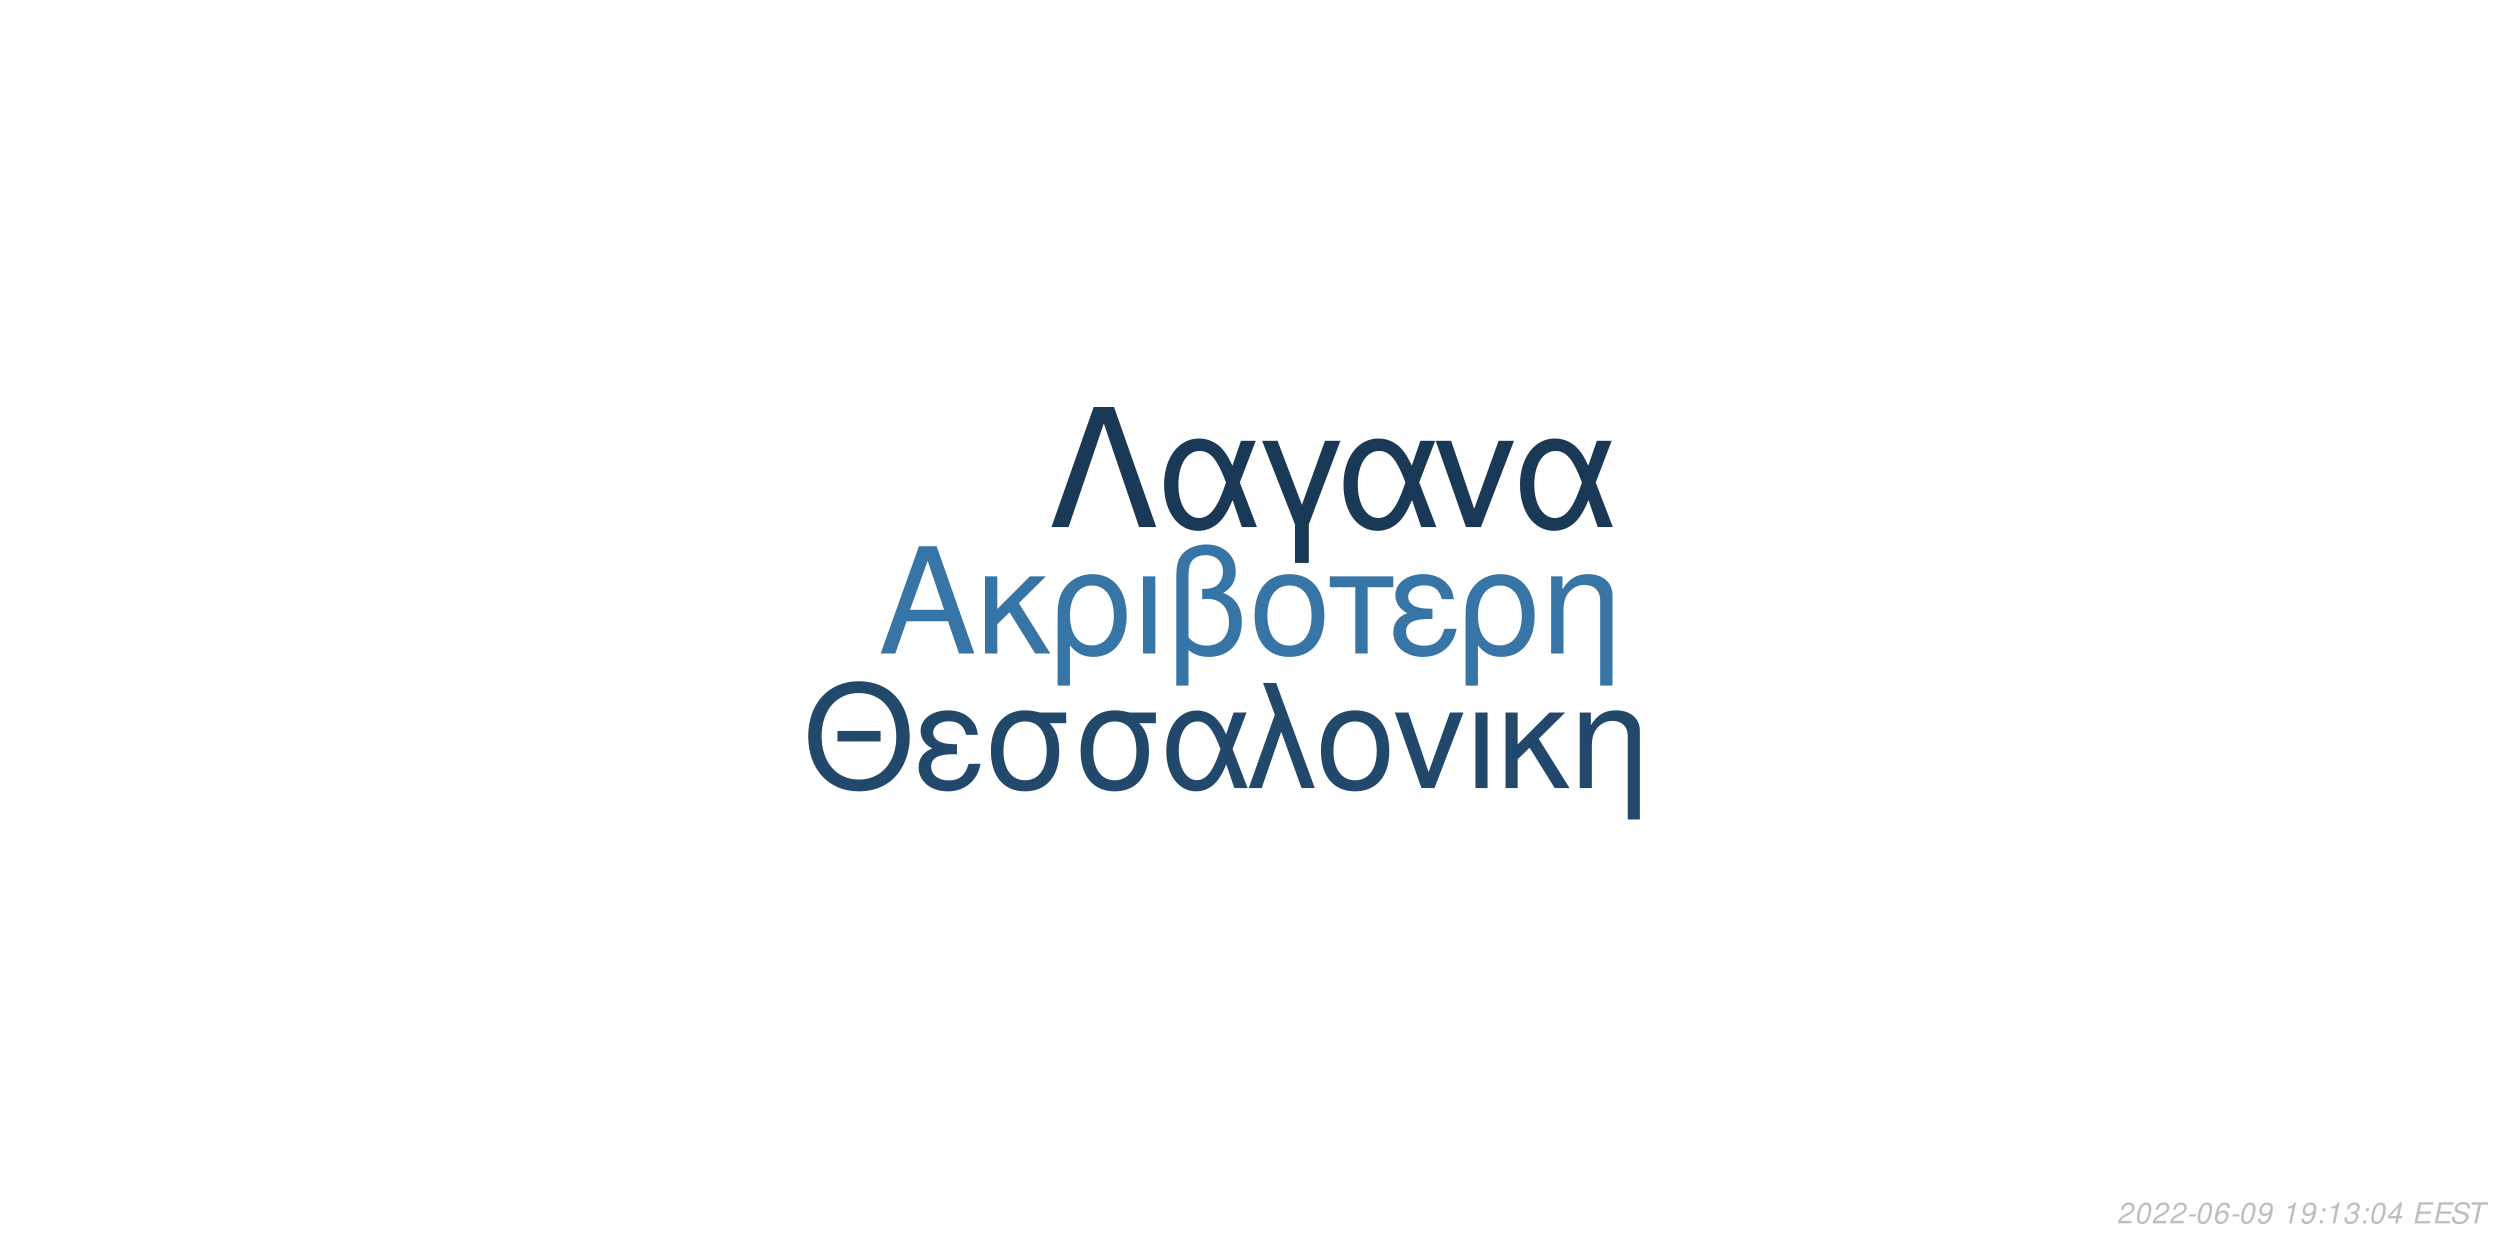
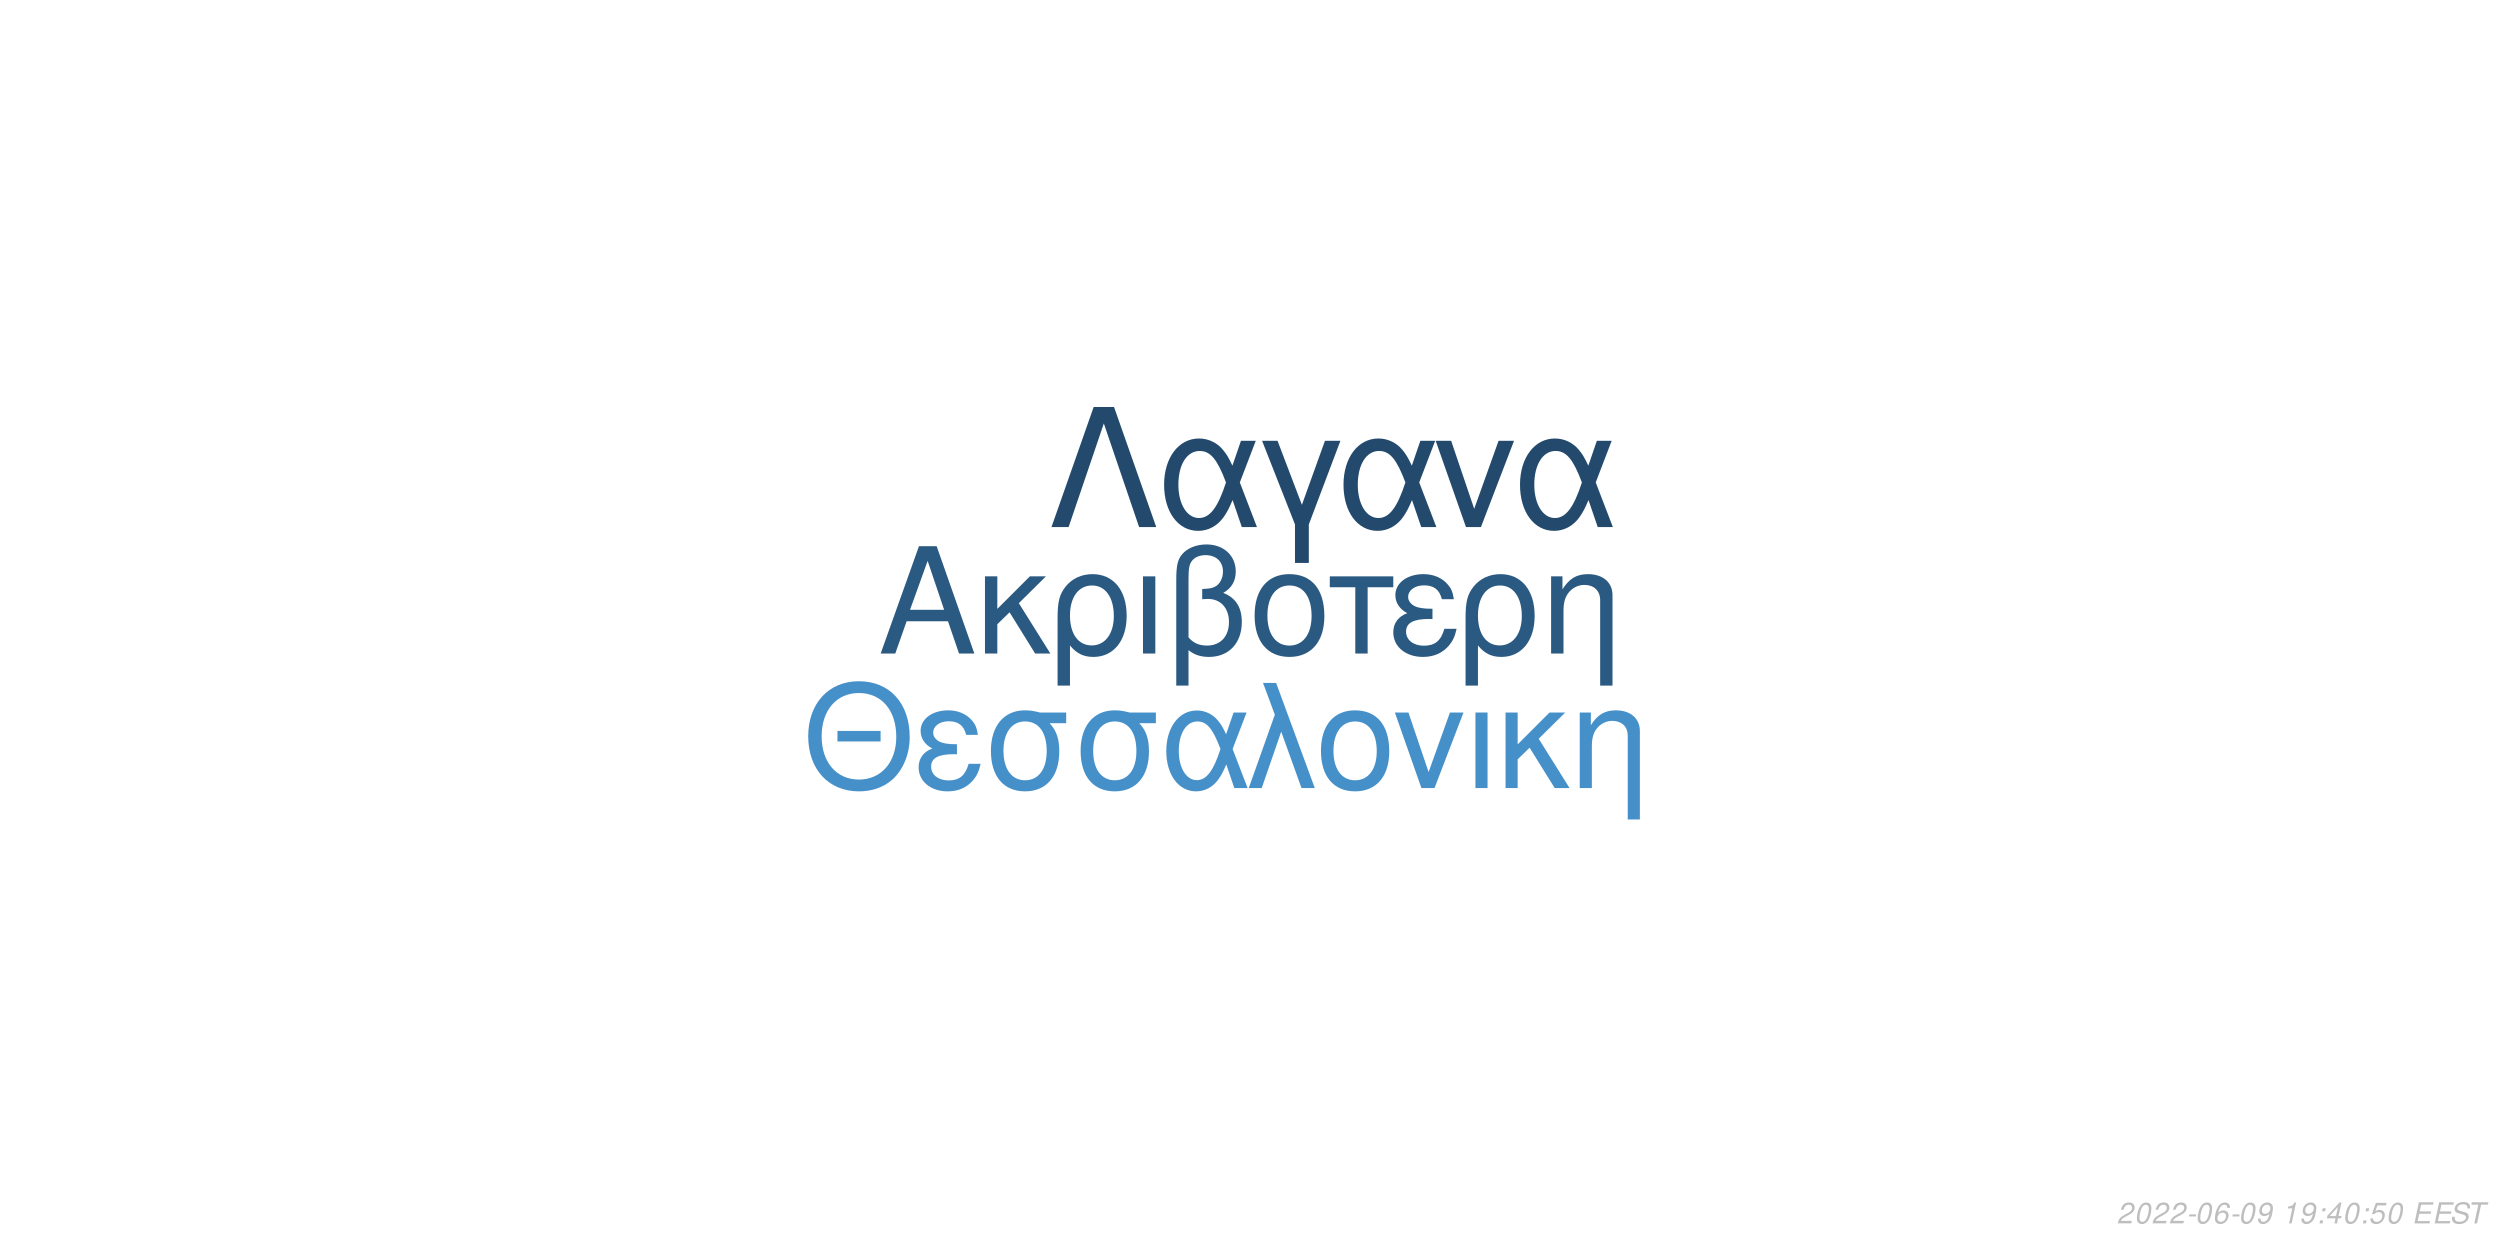
<svg xmlns="http://www.w3.org/2000/svg" xmlns:xlink="http://www.w3.org/1999/xlink" width="864pt" height="432pt" viewBox="0 0 864 432" version="1.1">
  <defs>
    <g>
      <symbol overflow="visible" id="glyph0-0">
        <path style="stroke:none;" d="" />
      </symbol>
      <symbol overflow="visible" id="glyph0-1">
        <path style="stroke:none;" d="M 24.125 -11.141 L 27.938 0 L 33.234 0 L 20.203 -37.094 L 14.094 -37.094 L 0.859 0 L 5.906 0 L 9.828 -11.141 Z M 22.797 -15.109 L 11 -15.109 L 17.094 -32.016 Z M 22.797 -15.109 " />
      </symbol>
      <symbol overflow="visible" id="glyph0-2">
        <path style="stroke:none;" d="M 7.172 -15.422 L 7.172 -26.672 L 2.906 -26.672 L 2.906 0 L 7.172 0 L 7.172 -10.125 L 11.406 -14.25 L 20.25 0 L 25.5 0 L 14.609 -17.406 L 23.969 -26.672 L 18.422 -26.672 Z M 7.172 -15.422 " />
      </symbol>
      <symbol overflow="visible" id="glyph0-3">
        <path style="stroke:none;" d="M 3 11.094 L 7.281 11.094 L 7.281 -2.797 C 9.516 -0.047 11.953 1.172 15.375 1.172 C 22.344 1.172 26.875 -4.422 26.875 -13.031 C 26.875 -21.891 22.297 -27.438 15.062 -27.438 C 11.297 -27.438 7.984 -25.906 5.797 -23.156 C 3.672 -20.516 3 -17.969 3 -12.359 Z M 14.906 -23.516 C 19.547 -23.516 22.438 -19.438 22.438 -12.922 C 22.438 -6.812 19.391 -2.797 14.812 -2.797 C 10.172 -2.797 7.281 -6.766 7.281 -13.125 C 7.281 -19.484 10.234 -23.516 14.906 -23.516 Z M 14.906 -23.516 " />
      </symbol>
      <symbol overflow="visible" id="glyph0-4">
        <path style="stroke:none;" d="M 3.516 0 L 7.781 0 L 7.781 -26.672 L 3.516 -26.672 Z M 3.516 0 " />
      </symbol>
      <symbol overflow="visible" id="glyph0-5">
        <path style="stroke:none;" d="M 4.016 11.094 L 8.25 11.094 L 8.25 -1.172 C 10.172 0.406 12.422 1.172 15.312 1.172 C 22.188 1.172 26.672 -3.609 26.672 -10.891 C 26.672 -15.984 24.578 -19.234 20.25 -20.969 C 23.109 -22.547 24.578 -25.031 24.578 -28.344 C 24.578 -33.844 20.406 -37.703 14.453 -37.703 C 10.938 -37.703 7.734 -36.391 6 -34.25 C 4.484 -32.422 4.016 -30.328 4.016 -25.391 Z M 8.25 -25.656 C 8.25 -29.359 8.5 -30.844 9.469 -32.062 C 10.375 -33.281 12.156 -34 14.094 -34 C 17.812 -34 20.156 -31.812 20.156 -28.297 C 20.156 -25.953 18.984 -23.812 17.297 -23.047 C 16.281 -22.547 15.469 -22.438 12.984 -22.297 L 12.984 -18.781 C 13.734 -18.828 14.344 -18.875 14.969 -18.875 C 19.344 -18.875 22.234 -15.719 22.234 -10.891 C 22.234 -5.906 19.281 -2.75 14.656 -2.75 C 11.953 -2.75 9.922 -3.609 8.25 -5.594 Z M 8.25 -25.656 " />
      </symbol>
      <symbol overflow="visible" id="glyph0-6">
        <path style="stroke:none;" d="M 14.094 -27.438 C 6.562 -27.438 2.094 -22.094 2.094 -13.125 C 2.094 -4.125 6.562 1.172 14.141 1.172 C 21.672 1.172 26.203 -4.172 26.203 -12.922 C 26.203 -22.188 21.828 -27.438 14.094 -27.438 Z M 14.141 -23.516 C 18.938 -23.516 21.781 -19.594 21.781 -12.984 C 21.781 -6.672 18.828 -2.75 14.141 -2.75 C 9.422 -2.75 6.516 -6.672 6.516 -13.125 C 6.516 -19.594 9.422 -23.516 14.141 -23.516 Z M 14.141 -23.516 " />
      </symbol>
      <symbol overflow="visible" id="glyph0-7">
        <path style="stroke:none;" d="M 7.891 0 L 12.156 0 L 12.156 -22.906 L 21.016 -22.906 L 21.016 -26.672 L -0.922 -26.672 L -0.922 -22.906 L 7.891 -22.906 Z M 7.891 0 " />
      </symbol>
      <symbol overflow="visible" id="glyph0-8">
        <path style="stroke:none;" d="M 14.562 -15.469 C 11.344 -15.469 9.562 -15.781 8.297 -16.438 C 6.922 -17.203 6.156 -18.328 6.156 -19.547 C 6.156 -21.891 8.453 -23.562 11.656 -23.562 C 15.062 -23.562 16.953 -22.094 17.812 -18.781 L 21.938 -18.781 C 21.578 -21.266 21.062 -22.5 19.797 -23.922 C 17.812 -26.203 14.906 -27.438 11.453 -27.438 C 5.797 -27.438 1.734 -24.375 1.734 -20.203 C 1.734 -17.609 3.156 -15.375 5.859 -13.938 C 2.797 -12.875 1.016 -10.484 1.016 -7.328 C 1.016 -2.391 5.297 1.172 11.25 1.172 C 14.969 1.172 17.906 -0.109 20.156 -2.641 C 21.578 -4.328 22.297 -5.797 22.906 -8.547 L 18.672 -8.547 C 17.5 -4.422 15.422 -2.703 11.609 -2.703 C 7.938 -2.703 5.438 -4.688 5.438 -7.578 C 5.438 -10.578 7.938 -11.953 13.484 -11.953 C 13.641 -11.953 14.094 -11.953 14.562 -11.906 Z M 14.562 -15.469 " />
      </symbol>
      <symbol overflow="visible" id="glyph0-9">
        <path style="stroke:none;" d="M 3.562 -26.672 L 3.562 0 L 7.844 0 L 7.844 -14.703 C 7.844 -17.906 8.5 -19.891 10.031 -21.531 C 11.406 -22.953 13.188 -23.719 15.062 -23.719 C 18.375 -23.719 20.516 -21.672 20.516 -18.469 L 20.516 11.094 L 24.781 11.094 L 24.781 -20.156 C 24.781 -24.578 21.469 -27.438 16.328 -27.438 C 12.359 -27.438 9.828 -25.906 7.484 -22.188 L 7.484 -26.672 Z M 3.562 -26.672 " />
      </symbol>
      <symbol overflow="visible" id="glyph1-0">
        <path style="stroke:none;" d="" />
      </symbol>
      <symbol overflow="visible" id="glyph1-1">
        <path style="stroke:none;" d="M 26.859 -19.734 L 11.953 -19.734 L 11.953 -16.094 L 26.859 -16.094 Z M 19.328 -36.922 C 8.922 -36.922 1.844 -29.25 1.844 -17.891 C 1.844 -6.484 8.875 1.141 19.391 1.141 C 23.812 1.141 27.703 -0.203 30.641 -2.688 C 34.578 -6.031 36.922 -11.656 36.922 -17.594 C 36.922 -29.297 30 -36.922 19.328 -36.922 Z M 19.328 -32.844 C 27.203 -32.844 32.281 -26.906 32.281 -17.688 C 32.281 -8.922 27.062 -2.938 19.391 -2.938 C 11.609 -2.938 6.484 -8.922 6.484 -17.891 C 6.484 -26.859 11.609 -32.844 19.328 -32.844 Z M 19.328 -32.844 " />
      </symbol>
      <symbol overflow="visible" id="glyph1-2">
        <path style="stroke:none;" d="M 14.25 -15.141 C 11.109 -15.141 9.375 -15.453 8.125 -16.094 C 6.781 -16.844 6.031 -17.938 6.031 -19.141 C 6.031 -21.422 8.266 -23.078 11.406 -23.078 C 14.75 -23.078 16.594 -21.625 17.438 -18.391 L 21.469 -18.391 C 21.125 -20.828 20.625 -22.031 19.391 -23.422 C 17.438 -25.656 14.594 -26.859 11.219 -26.859 C 5.688 -26.859 1.688 -23.875 1.688 -19.781 C 1.688 -17.234 3.094 -15.047 5.734 -13.656 C 2.734 -12.609 1 -10.266 1 -7.172 C 1 -2.344 5.188 1.141 11.016 1.141 C 14.656 1.141 17.547 -0.094 19.734 -2.594 C 21.125 -4.234 21.828 -5.688 22.422 -8.375 L 18.281 -8.375 C 17.141 -4.328 15.094 -2.641 11.359 -2.641 C 7.766 -2.641 5.328 -4.578 5.328 -7.422 C 5.328 -10.359 7.766 -11.703 13.203 -11.703 C 13.359 -11.703 13.797 -11.703 14.25 -11.656 Z M 14.25 -15.141 " />
      </symbol>
      <symbol overflow="visible" id="glyph1-3">
        <path style="stroke:none;" d="M 29 -26.109 L 19.938 -26.109 C 17.594 -26.703 16.438 -26.859 14.703 -26.859 C 7.469 -26.859 2.984 -21.469 2.984 -12.859 C 2.984 -4.031 7.375 1.141 14.797 1.141 C 22.172 1.141 26.609 -4.078 26.609 -12.656 C 26.609 -17.047 25.656 -19.828 23.266 -22.422 L 29 -22.422 Z M 14.797 -23.016 C 19.531 -23.016 22.266 -19.234 22.266 -12.75 C 22.266 -6.531 19.438 -2.688 14.797 -2.688 C 10.172 -2.688 7.328 -6.531 7.328 -12.859 C 7.328 -19.188 10.172 -23.016 14.797 -23.016 Z M 14.797 -23.016 " />
      </symbol>
      <symbol overflow="visible" id="glyph1-4">
        <path style="stroke:none;" d="M 29.344 -26.109 L 24.859 -26.109 L 22.266 -18.578 C 21.125 -21.031 20.484 -22.125 19.328 -23.469 C 17.547 -25.609 14.906 -26.812 12.156 -26.812 C 5.984 -26.812 1.594 -20.984 1.594 -12.812 C 1.594 -4.578 5.828 1.141 11.906 1.141 C 14.953 1.141 17.734 -0.344 19.625 -3.047 C 20.672 -4.531 21.281 -5.688 22.328 -8.172 L 25.109 0 L 29.703 0 L 24.516 -13.5 Z M 20.328 -13.5 C 17.891 -5.922 15.453 -2.734 12.156 -2.734 C 8.516 -2.734 5.922 -6.922 5.922 -12.812 C 5.922 -18.938 8.516 -23.016 12.359 -23.016 C 15.594 -23.016 17.688 -20.531 20.328 -13.5 Z M 20.328 -13.5 " />
      </symbol>
      <symbol overflow="visible" id="glyph1-5">
        <path style="stroke:none;" d="M 1.094 0 L 5.578 0 L 12.312 -19.484 L 19.328 0 L 23.922 0 L 10.562 -36.328 L 6.031 -36.328 L 10.109 -25.359 Z M 1.094 0 " />
      </symbol>
      <symbol overflow="visible" id="glyph1-6">
        <path style="stroke:none;" d="M 13.797 -26.859 C 6.422 -26.859 2.047 -21.625 2.047 -12.859 C 2.047 -4.031 6.422 1.141 13.859 1.141 C 21.234 1.141 25.656 -4.078 25.656 -12.656 C 25.656 -21.719 21.375 -26.859 13.797 -26.859 Z M 13.859 -23.016 C 18.531 -23.016 21.328 -19.188 21.328 -12.703 C 21.328 -6.531 18.438 -2.688 13.859 -2.688 C 9.219 -2.688 6.375 -6.531 6.375 -12.859 C 6.375 -19.188 9.219 -23.016 13.859 -23.016 Z M 13.859 -23.016 " />
      </symbol>
      <symbol overflow="visible" id="glyph1-7">
        <path style="stroke:none;" d="M 14.297 0 L 24.312 -26.109 L 19.625 -26.109 L 12.25 -5.531 L 5.281 -26.109 L 0.594 -26.109 L 9.766 0 Z M 14.297 0 " />
      </symbol>
      <symbol overflow="visible" id="glyph1-8">
        <path style="stroke:none;" d="M 3.438 0 L 7.625 0 L 7.625 -26.109 L 3.438 -26.109 Z M 3.438 0 " />
      </symbol>
      <symbol overflow="visible" id="glyph1-9">
        <path style="stroke:none;" d="M 7.031 -15.094 L 7.031 -26.109 L 2.844 -26.109 L 2.844 0 L 7.031 0 L 7.031 -9.922 L 11.156 -13.953 L 19.828 0 L 24.969 0 L 14.297 -17.047 L 23.469 -26.109 L 18.031 -26.109 Z M 7.031 -15.094 " />
      </symbol>
      <symbol overflow="visible" id="glyph1-10">
        <path style="stroke:none;" d="M 3.484 -26.109 L 3.484 0 L 7.672 0 L 7.672 -14.406 C 7.672 -17.547 8.328 -19.484 9.812 -21.078 C 11.156 -22.469 12.906 -23.219 14.75 -23.219 C 17.984 -23.219 20.078 -21.234 20.078 -18.094 L 20.078 10.859 L 24.266 10.859 L 24.266 -19.734 C 24.266 -24.062 21.031 -26.859 16 -26.859 C 12.109 -26.859 9.609 -25.359 7.328 -21.719 L 7.328 -26.109 Z M 3.484 -26.109 " />
      </symbol>
      <symbol overflow="visible" id="glyph2-0">
        <path style="stroke:none;" d="" />
      </symbol>
      <symbol overflow="visible" id="glyph2-1">
        <path style="stroke:none;" d="M 22.531 -41.484 L 15.484 -41.484 L 0.906 0 L 6.828 0 L 19 -35.797 L 31.188 0 L 37.109 0 Z M 22.531 -41.484 " />
      </symbol>
      <symbol overflow="visible" id="glyph2-2">
        <path style="stroke:none;" d="M 33.516 -29.812 L 28.391 -29.812 L 25.438 -21.219 C 24.125 -24.016 23.391 -25.266 22.078 -26.797 C 20.031 -29.25 17.016 -30.609 13.891 -30.609 C 6.828 -30.609 1.828 -23.953 1.828 -14.625 C 1.828 -5.234 6.656 1.312 13.594 1.312 C 17.078 1.312 20.266 -0.391 22.422 -3.469 C 23.609 -5.172 24.297 -6.484 25.5 -9.328 L 28.688 0 L 33.922 0 L 28 -15.422 Z M 23.219 -15.422 C 20.422 -6.766 17.641 -3.125 13.891 -3.125 C 9.734 -3.125 6.766 -7.906 6.766 -14.625 C 6.766 -21.625 9.734 -26.297 14.109 -26.297 C 17.812 -26.297 20.203 -23.453 23.219 -15.422 Z M 23.219 -15.422 " />
      </symbol>
      <symbol overflow="visible" id="glyph2-3">
        <path style="stroke:none;" d="M 12.062 12.406 L 16.844 12.406 L 16.844 -0.906 L 27.766 -29.812 L 22.422 -29.812 L 14.453 -7.688 L 6.031 -29.812 L 0.688 -29.812 L 12.062 -0.906 Z M 12.062 12.406 " />
      </symbol>
      <symbol overflow="visible" id="glyph2-4">
        <path style="stroke:none;" d="M 16.328 0 L 27.766 -29.812 L 22.422 -29.812 L 14 -6.312 L 6.031 -29.812 L 0.688 -29.812 L 11.156 0 Z M 16.328 0 " />
      </symbol>
      <symbol overflow="visible" id="glyph3-0">
        <path style="stroke:none;" d="" />
      </symbol>
      <symbol overflow="visible" id="glyph3-1">
        <path style="stroke:none;" d="M 5.234 -0.875 L 1.469 -0.875 C 1.641 -1.375 2.203 -1.891 3.109 -2.344 L 4.234 -2.938 C 5.562 -3.625 6.219 -4.469 6.219 -5.484 C 6.219 -5.938 6.062 -6.359 5.797 -6.656 C 5.469 -7.047 4.984 -7.234 4.312 -7.234 C 2.766 -7.234 1.891 -6.453 1.484 -4.734 L 2.375 -4.734 C 2.484 -5.188 2.609 -5.484 2.797 -5.75 C 3.094 -6.203 3.609 -6.453 4.188 -6.453 C 4.891 -6.453 5.344 -6.031 5.344 -5.375 C 5.344 -4.703 4.859 -4.094 4.016 -3.656 L 2.984 -3.125 C 1.234 -2.188 0.797 -1.656 0.344 -0.016 L 5.047 -0.016 Z M 5.234 -0.875 " />
      </symbol>
      <symbol overflow="visible" id="glyph3-2">
        <path style="stroke:none;" d="M 4.203 -7.234 C 3.375 -7.234 2.688 -6.812 2.125 -5.984 C 1.484 -5.047 0.984 -3.188 0.984 -1.734 C 0.984 -1.109 1.172 -0.562 1.484 -0.266 C 1.797 0.047 2.281 0.234 2.766 0.234 C 3.625 0.234 4.281 -0.156 4.859 -1.016 C 5.516 -1.953 6 -3.797 6 -5.266 C 6 -6.5 5.328 -7.234 4.203 -7.234 Z M 4.094 -6.453 C 4.734 -6.453 5.125 -5.984 5.125 -5.156 C 5.125 -4.203 4.781 -2.625 4.406 -1.812 C 3.984 -0.938 3.516 -0.547 2.875 -0.547 C 2.25 -0.547 1.875 -1.031 1.875 -1.828 C 1.875 -2.797 2.203 -4.344 2.594 -5.203 C 2.984 -6.047 3.453 -6.453 4.094 -6.453 Z M 4.094 -6.453 " />
      </symbol>
      <symbol overflow="visible" id="glyph3-3">
        <path style="stroke:none;" d="M 3.516 -3.125 L 1.125 -3.125 L 0.969 -2.406 L 3.359 -2.406 Z M 3.516 -3.125 " />
      </symbol>
      <symbol overflow="visible" id="glyph3-4">
        <path style="stroke:none;" d="M 6.125 -5.344 L 6.141 -5.625 C 6.141 -6.609 5.453 -7.234 4.391 -7.234 C 3.438 -7.234 2.641 -6.719 2.016 -5.703 C 1.422 -4.781 0.938 -2.953 0.938 -1.688 C 0.938 -0.516 1.688 0.234 2.859 0.234 C 3.703 0.234 4.438 -0.156 5 -0.875 C 5.406 -1.422 5.672 -2.156 5.672 -2.766 C 5.672 -3.812 4.969 -4.5 3.906 -4.5 C 3.234 -4.5 2.672 -4.234 2.094 -3.625 C 2.406 -5.375 3.234 -6.453 4.25 -6.453 C 4.703 -6.453 5.062 -6.234 5.172 -5.844 C 5.203 -5.719 5.234 -5.578 5.25 -5.344 Z M 3.656 -3.734 C 4.344 -3.734 4.797 -3.281 4.797 -2.625 C 4.797 -1.469 3.984 -0.547 2.984 -0.547 C 2.297 -0.547 1.812 -1.047 1.812 -1.766 C 1.812 -2.859 2.625 -3.734 3.656 -3.734 Z M 3.656 -3.734 " />
      </symbol>
      <symbol overflow="visible" id="glyph3-5">
        <path style="stroke:none;" d="M 0.844 -1.656 C 0.844 -1.547 0.844 -1.438 0.844 -1.375 C 0.844 -0.406 1.531 0.234 2.578 0.234 C 3.203 0.234 3.766 0.016 4.297 -0.438 C 4.938 -1 5.312 -1.656 5.594 -2.719 C 5.844 -3.672 6.016 -4.766 6.016 -5.375 C 6.016 -5.844 5.844 -6.328 5.547 -6.656 C 5.203 -7.031 4.703 -7.234 4.062 -7.234 C 2.516 -7.234 1.297 -5.938 1.297 -4.266 C 1.297 -3.203 1.984 -2.547 3.047 -2.547 C 3.484 -2.547 3.953 -2.672 4.281 -2.891 C 4.406 -2.984 4.547 -3.078 4.828 -3.344 C 4.438 -1.484 3.703 -0.547 2.703 -0.547 C 2.109 -0.547 1.719 -0.938 1.719 -1.547 L 1.719 -1.656 Z M 3.953 -6.453 C 4.625 -6.453 5.141 -5.953 5.141 -5.281 C 5.141 -4.188 4.312 -3.312 3.297 -3.312 C 2.594 -3.312 2.172 -3.734 2.172 -4.453 C 2.172 -5.562 2.984 -6.453 3.953 -6.453 Z M 3.953 -6.453 " />
      </symbol>
      <symbol overflow="visible" id="glyph3-6">
        <path style="stroke:none;" d="" />
      </symbol>
      <symbol overflow="visible" id="glyph3-7">
        <path style="stroke:none;" d="M 3.703 -5.188 L 2.594 0 L 3.469 0 L 5.016 -7.234 L 4.438 -7.234 C 3.906 -6.156 3.688 -6.016 2.234 -5.812 L 2.109 -5.188 Z M 3.703 -5.188 " />
      </symbol>
      <symbol overflow="visible" id="glyph3-8">
        <path style="stroke:none;" d="M 2.359 -1.031 L 1.312 -1.031 L 1.094 0 L 2.141 0 Z M 3.266 -5.234 L 2.219 -5.234 L 2 -4.203 L 3.047 -4.203 Z M 3.266 -5.234 " />
      </symbol>
      <symbol overflow="visible" id="glyph3-9">
-         <path style="stroke:none;" d="M 2.922 -3.312 C 3.125 -3.344 3.234 -3.344 3.375 -3.344 C 4.203 -3.344 4.688 -3 4.688 -2.406 C 4.688 -1.312 3.906 -0.547 2.781 -0.547 C 2.047 -0.547 1.594 -0.938 1.594 -1.562 C 1.594 -1.719 1.609 -1.844 1.656 -2.094 L 0.766 -2.094 C 0.734 -1.797 0.719 -1.641 0.719 -1.469 C 0.719 -0.375 1.406 0.234 2.641 0.234 C 3.547 0.234 4.297 -0.078 4.812 -0.656 C 5.266 -1.156 5.562 -1.875 5.562 -2.547 C 5.562 -3.125 5.344 -3.453 4.797 -3.734 C 5.641 -4.234 6.016 -4.844 6.016 -5.734 C 6.016 -6.656 5.312 -7.234 4.203 -7.234 C 3.375 -7.234 2.672 -6.938 2.188 -6.375 C 1.891 -6.031 1.703 -5.641 1.516 -4.906 L 2.391 -4.906 C 2.5 -5.359 2.594 -5.594 2.734 -5.812 C 3.047 -6.234 3.516 -6.453 4.078 -6.453 C 4.734 -6.453 5.141 -6.125 5.141 -5.578 C 5.141 -5.188 5.016 -4.797 4.797 -4.547 C 4.516 -4.234 4 -4.062 3.266 -4.062 L 3.078 -4.062 Z M 2.922 -3.312 " />
+         <path style="stroke:none;" d="M 3.625 -1.75 L 3.266 0 L 4.141 0 L 4.516 -1.75 L 5.562 -1.75 L 5.734 -2.531 L 4.688 -2.531 L 5.688 -7.234 L 5.016 -7.234 L 0.844 -2.672 L 0.641 -1.75 Z M 3.797 -2.531 L 1.594 -2.531 L 4.469 -5.703 Z M 3.797 -2.531 " />
      </symbol>
      <symbol overflow="visible" id="glyph3-10">
-         <path style="stroke:none;" d="M 3.625 -1.75 L 3.266 0 L 4.141 0 L 4.516 -1.75 L 5.562 -1.75 L 5.734 -2.531 L 4.688 -2.531 L 5.688 -7.234 L 5.016 -7.234 L 0.844 -2.672 L 0.641 -1.75 Z M 3.797 -2.531 L 1.594 -2.531 L 4.469 -5.703 Z M 3.797 -2.531 " />
+         <path style="stroke:none;" d="M 6.297 -7.094 L 2.594 -7.094 L 1.234 -3.234 L 2.047 -3.234 C 2.656 -3.766 2.938 -3.906 3.531 -3.906 C 4.328 -3.906 4.797 -3.453 4.797 -2.688 C 4.797 -1.438 3.969 -0.547 2.828 -0.547 C 2.031 -0.547 1.609 -0.938 1.578 -1.734 L 0.703 -1.734 L 0.703 -1.516 C 0.703 -0.938 0.844 -0.547 1.188 -0.266 C 1.562 0.062 2.078 0.234 2.703 0.234 C 3.656 0.234 4.391 -0.156 4.984 -0.922 C 5.422 -1.5 5.672 -2.234 5.672 -2.953 C 5.672 -4 4.938 -4.672 3.812 -4.672 C 3.328 -4.672 2.906 -4.547 2.406 -4.234 L 3.109 -6.219 L 6.109 -6.219 Z M 6.297 -7.094 " />
      </symbol>
      <symbol overflow="visible" id="glyph3-11">
        <path style="stroke:none;" d="M 2.547 -3.312 L 6.5 -3.312 L 6.688 -4.141 L 2.719 -4.141 L 3.219 -6.469 L 7.344 -6.469 L 7.516 -7.297 L 2.453 -7.297 L 0.906 0 L 6.125 0 L 6.297 -0.812 L 2.016 -0.812 Z M 2.547 -3.312 " />
      </symbol>
      <symbol overflow="visible" id="glyph3-12">
        <path style="stroke:none;" d="M 7.062 -5.156 C 7.125 -5.438 7.141 -5.562 7.141 -5.703 C 7.141 -6.156 6.938 -6.594 6.594 -6.891 C 6.188 -7.25 5.656 -7.406 4.875 -7.406 C 3.844 -7.406 3.047 -7.125 2.5 -6.562 C 2.094 -6.141 1.781 -5.438 1.781 -4.922 C 1.781 -4.297 2.219 -3.766 2.891 -3.562 L 4.594 -3.094 C 5.406 -2.859 5.734 -2.578 5.734 -2.094 C 5.734 -1.781 5.547 -1.406 5.266 -1.141 C 4.844 -0.766 4.266 -0.578 3.453 -0.578 C 2.328 -0.578 1.812 -0.984 1.812 -1.906 C 1.812 -2.047 1.812 -2.125 1.844 -2.312 L 0.984 -2.312 C 0.906 -2.062 0.891 -1.906 0.891 -1.688 C 0.891 -0.484 1.797 0.234 3.297 0.234 C 4.359 0.234 5.234 -0.062 5.812 -0.609 C 6.344 -1.078 6.688 -1.797 6.688 -2.375 C 6.688 -2.641 6.609 -2.906 6.453 -3.156 C 6.234 -3.5 5.938 -3.703 5.469 -3.828 L 3.75 -4.312 C 2.984 -4.547 2.734 -4.734 2.734 -5.188 C 2.734 -5.547 2.875 -5.844 3.188 -6.109 C 3.547 -6.438 4.031 -6.594 4.703 -6.594 C 5.266 -6.594 5.688 -6.484 5.906 -6.297 C 6.094 -6.125 6.219 -5.797 6.219 -5.516 C 6.219 -5.422 6.203 -5.344 6.188 -5.156 Z M 7.062 -5.156 " />
      </symbol>
      <symbol overflow="visible" id="glyph3-13">
        <path style="stroke:none;" d="M 4.938 -6.469 L 7.312 -6.469 L 7.484 -7.297 L 1.75 -7.297 L 1.578 -6.469 L 3.984 -6.469 L 2.609 0 L 3.547 0 Z M 4.938 -6.469 " />
      </symbol>
    </g>
  </defs>
  <g id="surface1">
    <rect x="0" y="0" width="864" height="432" style="fill:rgb(100%,100%,100%);fill-opacity:1;stroke:none;" />
-     <g style="fill:rgb(21.961%,45.882%,65.49%);fill-opacity:1;">
+     <g style="fill:rgb(16.471%,34.902%,50.588%);fill-opacity:1;">
      <use xlink:href="#glyph0-1" x="303.5" y="225.861" />
      <use xlink:href="#glyph0-2" x="337.5" y="225.861" />
      <use xlink:href="#glyph0-3" x="362.5" y="225.861" />
      <use xlink:href="#glyph0-4" x="391.5" y="225.861" />
      <use xlink:href="#glyph0-5" x="402.5" y="225.861" />
      <use xlink:href="#glyph0-6" x="431.5" y="225.861" />
      <use xlink:href="#glyph0-7" x="460.5" y="225.861" />
      <use xlink:href="#glyph0-8" x="480.5" y="225.861" />
      <use xlink:href="#glyph0-3" x="503.5" y="225.861" />
      <use xlink:href="#glyph0-9" x="532.5" y="225.861" />
    </g>
-     <g style="fill:rgb(13.333%,28.627%,42.353%);fill-opacity:1;">
+     <g style="fill:rgb(27.451%,56.471%,79.216%);fill-opacity:1;">
      <use xlink:href="#glyph1-1" x="277.473" y="272.354" />
      <use xlink:href="#glyph1-2" x="316.473" y="272.354" />
      <use xlink:href="#glyph1-3" x="339.473" y="272.354" />
      <use xlink:href="#glyph1-3" x="370.473" y="272.354" />
      <use xlink:href="#glyph1-4" x="401.473" y="272.354" />
      <use xlink:href="#glyph1-5" x="430.473" y="272.354" />
      <use xlink:href="#glyph1-6" x="454.473" y="272.354" />
      <use xlink:href="#glyph1-7" x="481.473" y="272.354" />
      <use xlink:href="#glyph1-8" x="506.473" y="272.354" />
      <use xlink:href="#glyph1-9" x="517.473" y="272.354" />
      <use xlink:href="#glyph1-10" x="542.473" y="272.354" />
    </g>
-     <g style="fill:rgb(10.196%,22.353%,33.725%);fill-opacity:1;">
+     <g style="fill:rgb(13.725%,29.02%,42.745%);fill-opacity:1;">
      <use xlink:href="#glyph2-1" x="362.484" y="182.152" />
      <use xlink:href="#glyph2-2" x="400.484" y="182.152" />
      <use xlink:href="#glyph2-3" x="435.484" y="182.152" />
      <use xlink:href="#glyph2-2" x="462.484" y="182.152" />
      <use xlink:href="#glyph2-4" x="495.484" y="182.152" />
      <use xlink:href="#glyph2-2" x="523.484" y="182.152" />
    </g>
    <g style="fill:rgb(74.51%,74.51%,74.51%);fill-opacity:1;">
      <use xlink:href="#glyph3-1" x="731.52" y="422.81" />
      <use xlink:href="#glyph3-2" x="737.52" y="422.81" />
      <use xlink:href="#glyph3-1" x="743.52" y="422.81" />
      <use xlink:href="#glyph3-1" x="749.52" y="422.81" />
      <use xlink:href="#glyph3-3" x="755.52" y="422.81" />
      <use xlink:href="#glyph3-2" x="758.52" y="422.81" />
      <use xlink:href="#glyph3-4" x="764.52" y="422.81" />
      <use xlink:href="#glyph3-3" x="770.52" y="422.81" />
      <use xlink:href="#glyph3-2" x="773.52" y="422.81" />
      <use xlink:href="#glyph3-5" x="779.52" y="422.81" />
      <use xlink:href="#glyph3-6" x="785.52" y="422.81" />
      <use xlink:href="#glyph3-7" x="788.52" y="422.81" />
      <use xlink:href="#glyph3-5" x="794.52" y="422.81" />
      <use xlink:href="#glyph3-8" x="800.52" y="422.81" />
-       <use xlink:href="#glyph3-7" x="803.52" y="422.81" />
-       <use xlink:href="#glyph3-9" x="809.52" y="422.81" />
+       <use xlink:href="#glyph3-9" x="803.52" y="422.81" />
+       <use xlink:href="#glyph3-2" x="809.52" y="422.81" />
      <use xlink:href="#glyph3-8" x="815.52" y="422.81" />
-       <use xlink:href="#glyph3-2" x="818.52" y="422.81" />
-       <use xlink:href="#glyph3-10" x="824.52" y="422.81" />
+       <use xlink:href="#glyph3-10" x="818.52" y="422.81" />
+       <use xlink:href="#glyph3-2" x="824.52" y="422.81" />
      <use xlink:href="#glyph3-6" x="830.52" y="422.81" />
      <use xlink:href="#glyph3-11" x="833.52" y="422.81" />
      <use xlink:href="#glyph3-11" x="840.52" y="422.81" />
      <use xlink:href="#glyph3-12" x="846.52" y="422.81" />
      <use xlink:href="#glyph3-13" x="852.52" y="422.81" />
    </g>
  </g>
</svg>
